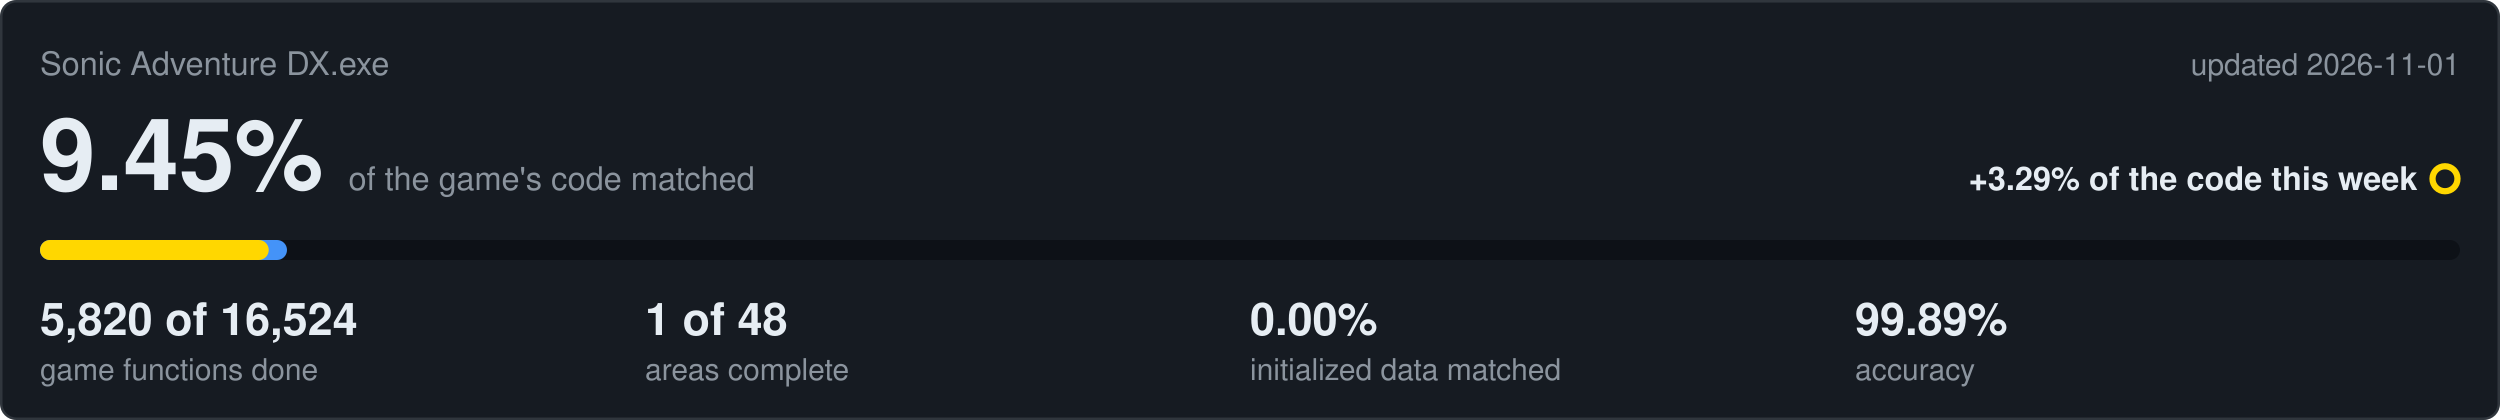
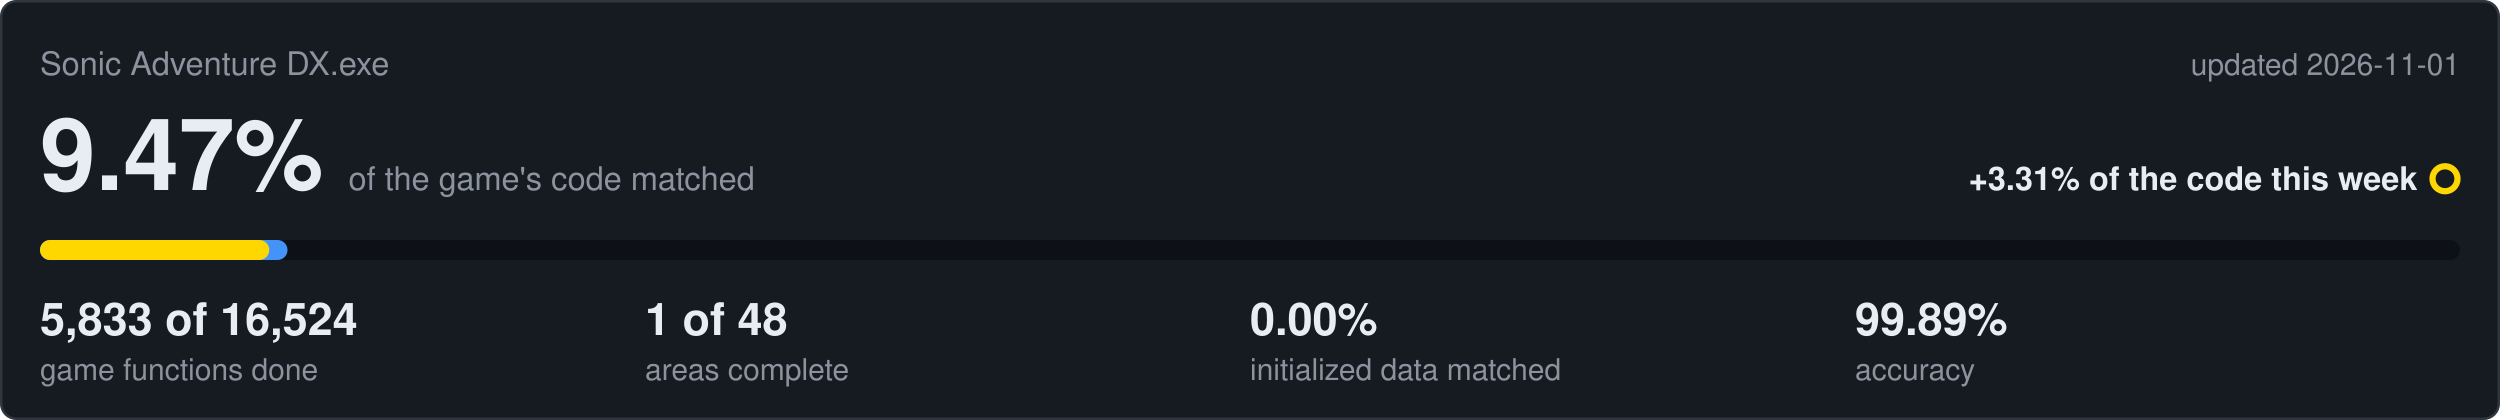
<svg xmlns="http://www.w3.org/2000/svg" viewBox="0 0 1000 168" width="1000" height="168">
  <rect x="0.5" y="0.5" width="999" height="167" rx="6" fill="#161b22" stroke="#30363d" />
  <text x="16" y="30" font-family="Segoe UI,Helvetica,Arial,sans-serif" font-size="13" fill="#8b949e">Sonic Adventure DX.exe</text>
  <text x="984" y="30" text-anchor="end" font-family="Segoe UI,Helvetica,Arial,sans-serif" font-size="12" fill="#8b949e">updated 2026-11-01</text>
-   <text x="16" y="76" font-family="Segoe UI,Helvetica,Arial,sans-serif" font-size="40" font-weight="600" fill="#e6edf3">9.45%<tspan dx="10" font-size="13" font-weight="400" fill="#8b949e">of the game's code matched</tspan>
+   <text x="16" y="76" font-family="Segoe UI,Helvetica,Arial,sans-serif" font-size="40" font-weight="600" fill="#e6edf3">9.47%<tspan dx="10" font-size="13" font-weight="400" fill="#8b949e">of the game's code matched</tspan>
  </text>
-   <text x="967" y="76" text-anchor="end" font-family="Segoe UI,Helvetica,Arial,sans-serif" font-size="13" font-weight="600" fill="#e6edf3">+3.29% of the code this week</text>
+   <text x="967" y="76" text-anchor="end" font-family="Segoe UI,Helvetica,Arial,sans-serif" font-size="13" font-weight="600" fill="#e6edf3">+3.31% of the code this week</text>
  <circle cx="978" cy="71.5" r="5" fill="none" stroke="#ffd700" stroke-width="2.5" />
  <rect x="16" y="96" width="968" height="8" rx="4" fill="#0d1117" />
-   <rect x="16" y="96" width="98.8" height="8" rx="4" fill="#4493f8" />
-   <rect x="16" y="96" width="91.5" height="8" rx="4" fill="#ffd700" />
-   <text x="16" y="134" font-family="Segoe UI,Helvetica,Arial,sans-serif" font-size="18" font-weight="600" fill="#e6edf3">5,820 of 16,524</text>
+   <rect x="16" y="96" width="99.0" height="8" rx="4" fill="#4493f8" />
+   <rect x="16" y="96" width="91.7" height="8" rx="4" fill="#ffd700" />
+   <text x="16" y="134" font-family="Segoe UI,Helvetica,Arial,sans-serif" font-size="18" font-weight="600" fill="#e6edf3">5,833 of 16,524</text>
  <text x="16" y="152" font-family="Segoe UI,Helvetica,Arial,sans-serif" font-size="12" fill="#8b949e">game functions done</text>
  <text x="258" y="134" font-family="Segoe UI,Helvetica,Arial,sans-serif" font-size="18" font-weight="600" fill="#e6edf3">1 of 48</text>
  <text x="258" y="152" font-family="Segoe UI,Helvetica,Arial,sans-serif" font-size="12" fill="#8b949e">areas complete</text>
  <text x="500" y="134" font-family="Segoe UI,Helvetica,Arial,sans-serif" font-size="18" font-weight="600" fill="#e6edf3">0.00%</text>
  <text x="500" y="152" font-family="Segoe UI,Helvetica,Arial,sans-serif" font-size="12" fill="#8b949e">initialized data matched</text>
  <text x="742" y="134" font-family="Segoe UI,Helvetica,Arial,sans-serif" font-size="18" font-weight="600" fill="#e6edf3">99.89%</text>
  <text x="742" y="152" font-family="Segoe UI,Helvetica,Arial,sans-serif" font-size="12" fill="#8b949e">accuracy</text>
</svg>
